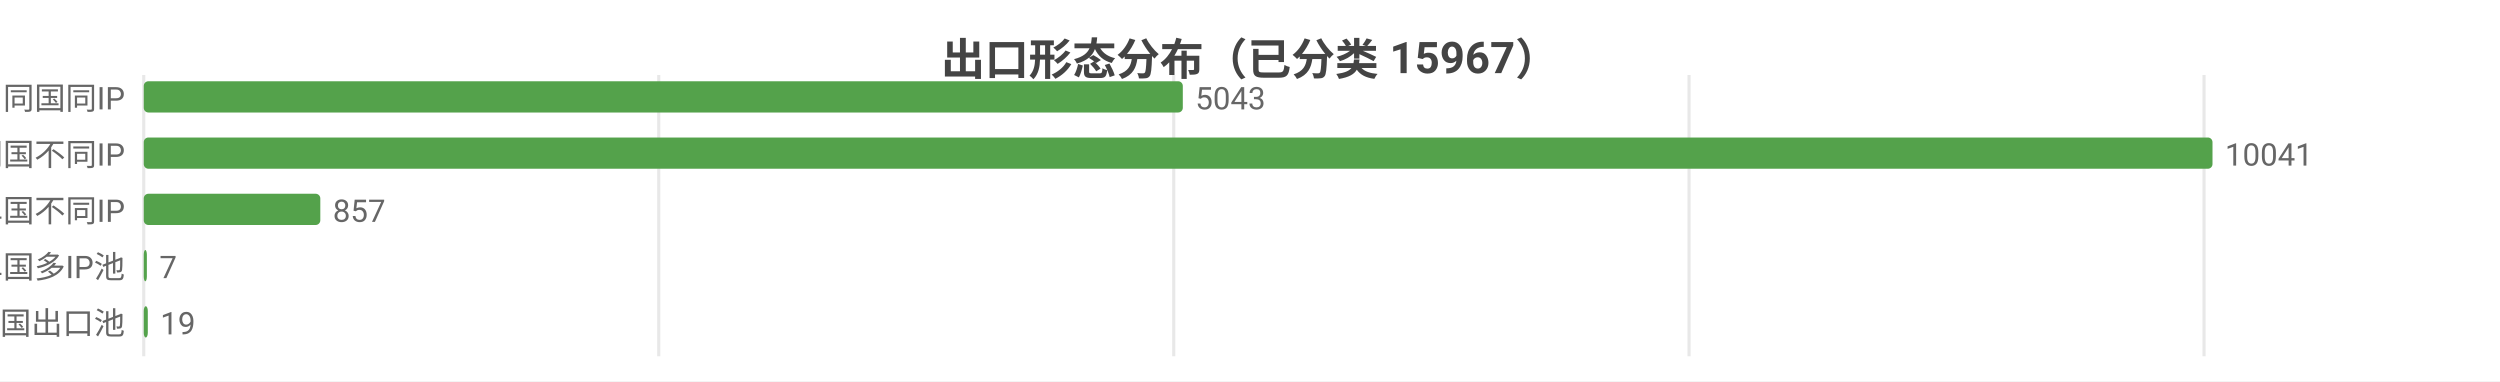
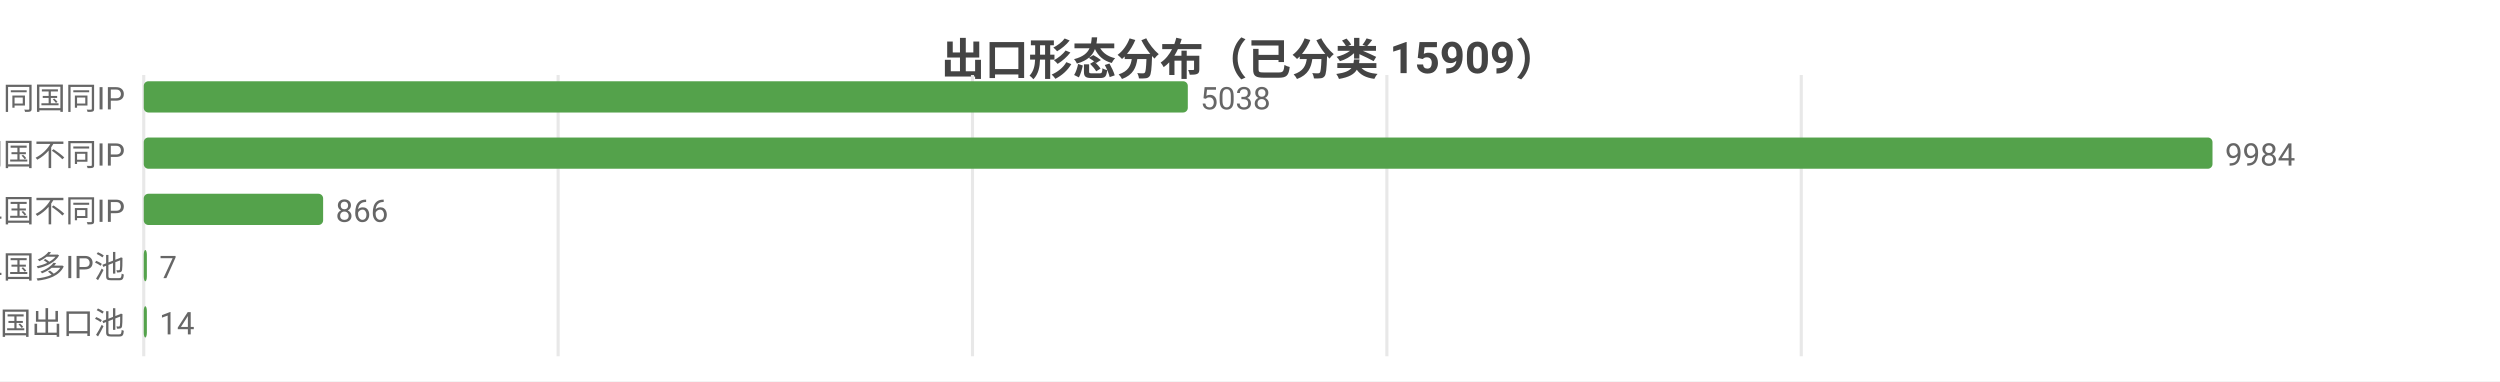
<svg xmlns="http://www.w3.org/2000/svg" width="800" height="122" viewBox="0 0 800 122">
  <rect width="800" height="122" fill="#ffffff" />
  <style>text{font-family:system-ui,-apple-system,'Segoe UI',Roboto,'PingFang SC','Microsoft YaHei','Noto Sans CJK SC',sans-serif}.g{stroke:#e8e8e8;stroke-width:1}.a{stroke:#999;stroke-width:1}.t{font-size:10px;fill:#666}.m{font-size:10px;text-anchor:middle;fill:#666}.e{font-size:10px;text-anchor:end;fill:#666}.l{font-size:11px;fill:#333}.tt{font-size:14px;font-weight:600;text-anchor:middle;fill:#444}.em{font-size:13px;text-anchor:middle;fill:#999}</style>
-   <text class="tt" x="400.0" y="24">出口形态分布（已分类 15967）</text>
+   <text class="tt" x="400.0" y="24">出口形态分布（已分类 15909）</text>
  <line class="g" x1="46" y1="24" x2="46" y2="114" />
-   <line class="g" x1="210.8" y1="24" x2="210.8" y2="114" />
-   <line class="g" x1="375.6" y1="24" x2="375.6" y2="114" />
-   <line class="g" x1="540.5" y1="24" x2="540.5" y2="114" />
-   <line class="g" x1="705.3" y1="24" x2="705.3" y2="114" />
+   <line class="g" x1="178.6" y1="24" x2="178.6" y2="114" />
+   <line class="g" x1="311.2" y1="24" x2="311.2" y2="114" />
+   <line class="g" x1="443.8" y1="24" x2="443.8" y2="114" />
+   <line class="g" x1="576.4" y1="24" x2="576.4" y2="114" />
  <text class="e" x="40" y="35">SS 同国同IP</text>
-   <rect x="46" y="26" width="332.5" height="10" fill="#54a24b" rx="1.5" />
-   <text class="t" x="382.5" y="35">5043</text>
+   <rect x="46" y="26" width="334.1" height="10" fill="#54a24b" rx="1.5" />
+   <text class="t" x="384.1" y="35">5038</text>
  <text class="e" x="40" y="53">SD 同国不同IP</text>
  <rect x="46" y="44" width="662" height="10" fill="#54a24b" rx="1.5" />
-   <text class="t" x="712" y="53">10041</text>
+   <text class="t" x="712" y="53">9984</text>
  <text class="e" x="40" y="71">CD 跨境单国不同IP</text>
-   <rect x="46" y="62" width="56.5" height="10" fill="#54a24b" rx="1.5" />
-   <text class="t" x="106.5" y="71">857</text>
+   <rect x="46" y="62" width="57.4" height="10" fill="#54a24b" rx="1.5" />
+   <text class="t" x="107.4" y="71">866</text>
  <text class="e" x="40" y="89">CP 跨境单国多IP池</text>
  <rect x="46" y="80" width="1" height="10" fill="#54a24b" rx="1.5" />
  <text class="t" x="51" y="89">7</text>
  <text class="e" x="40" y="107">CM 跨境多国出口池</text>
-   <rect x="46" y="98" width="1.3" height="10" fill="#54a24b" rx="1.5" />
-   <text class="t" x="51.3" y="107">19</text>
+   <rect x="46" y="98" width="1" height="10" fill="#54a24b" rx="1.5" />
+   <text class="t" x="51" y="107">14</text>
</svg>
